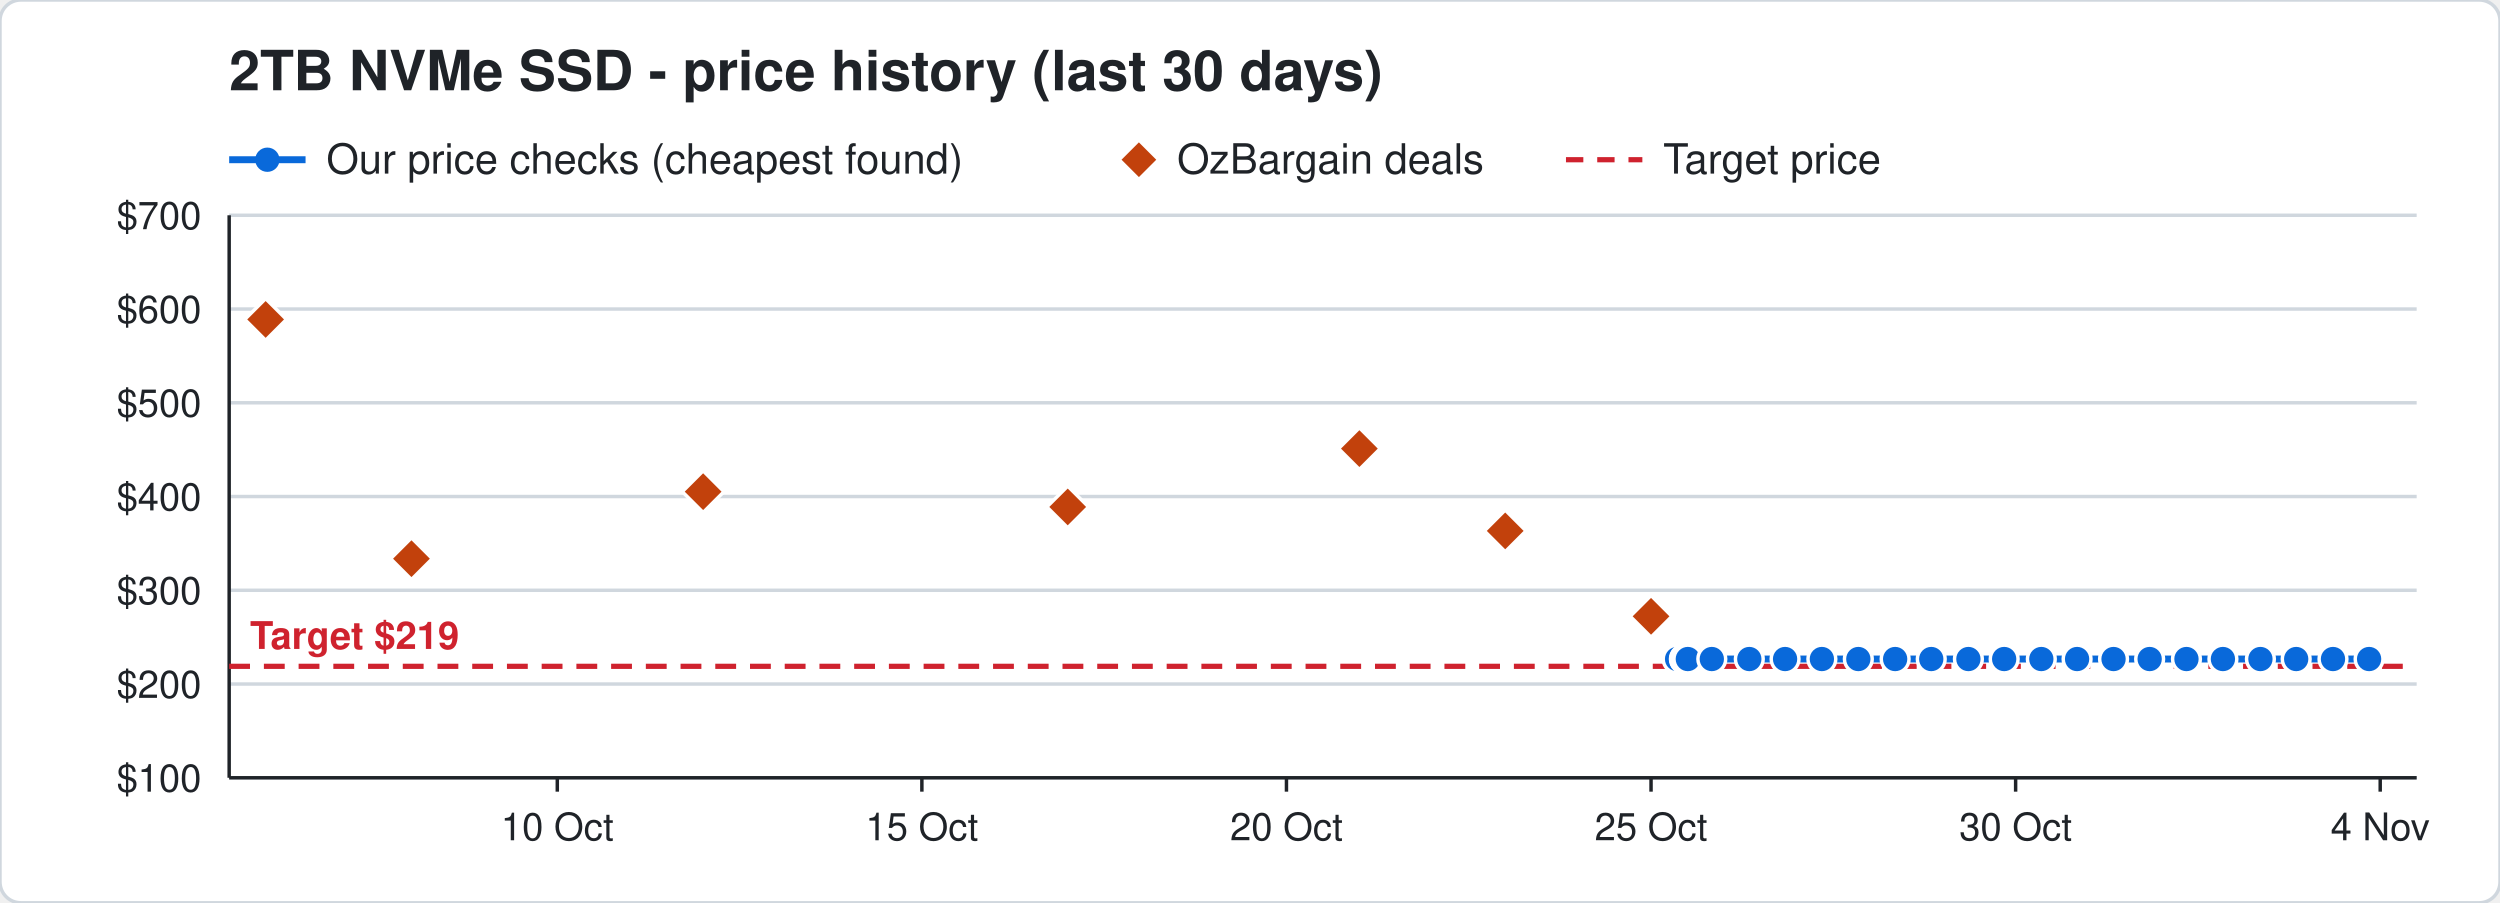
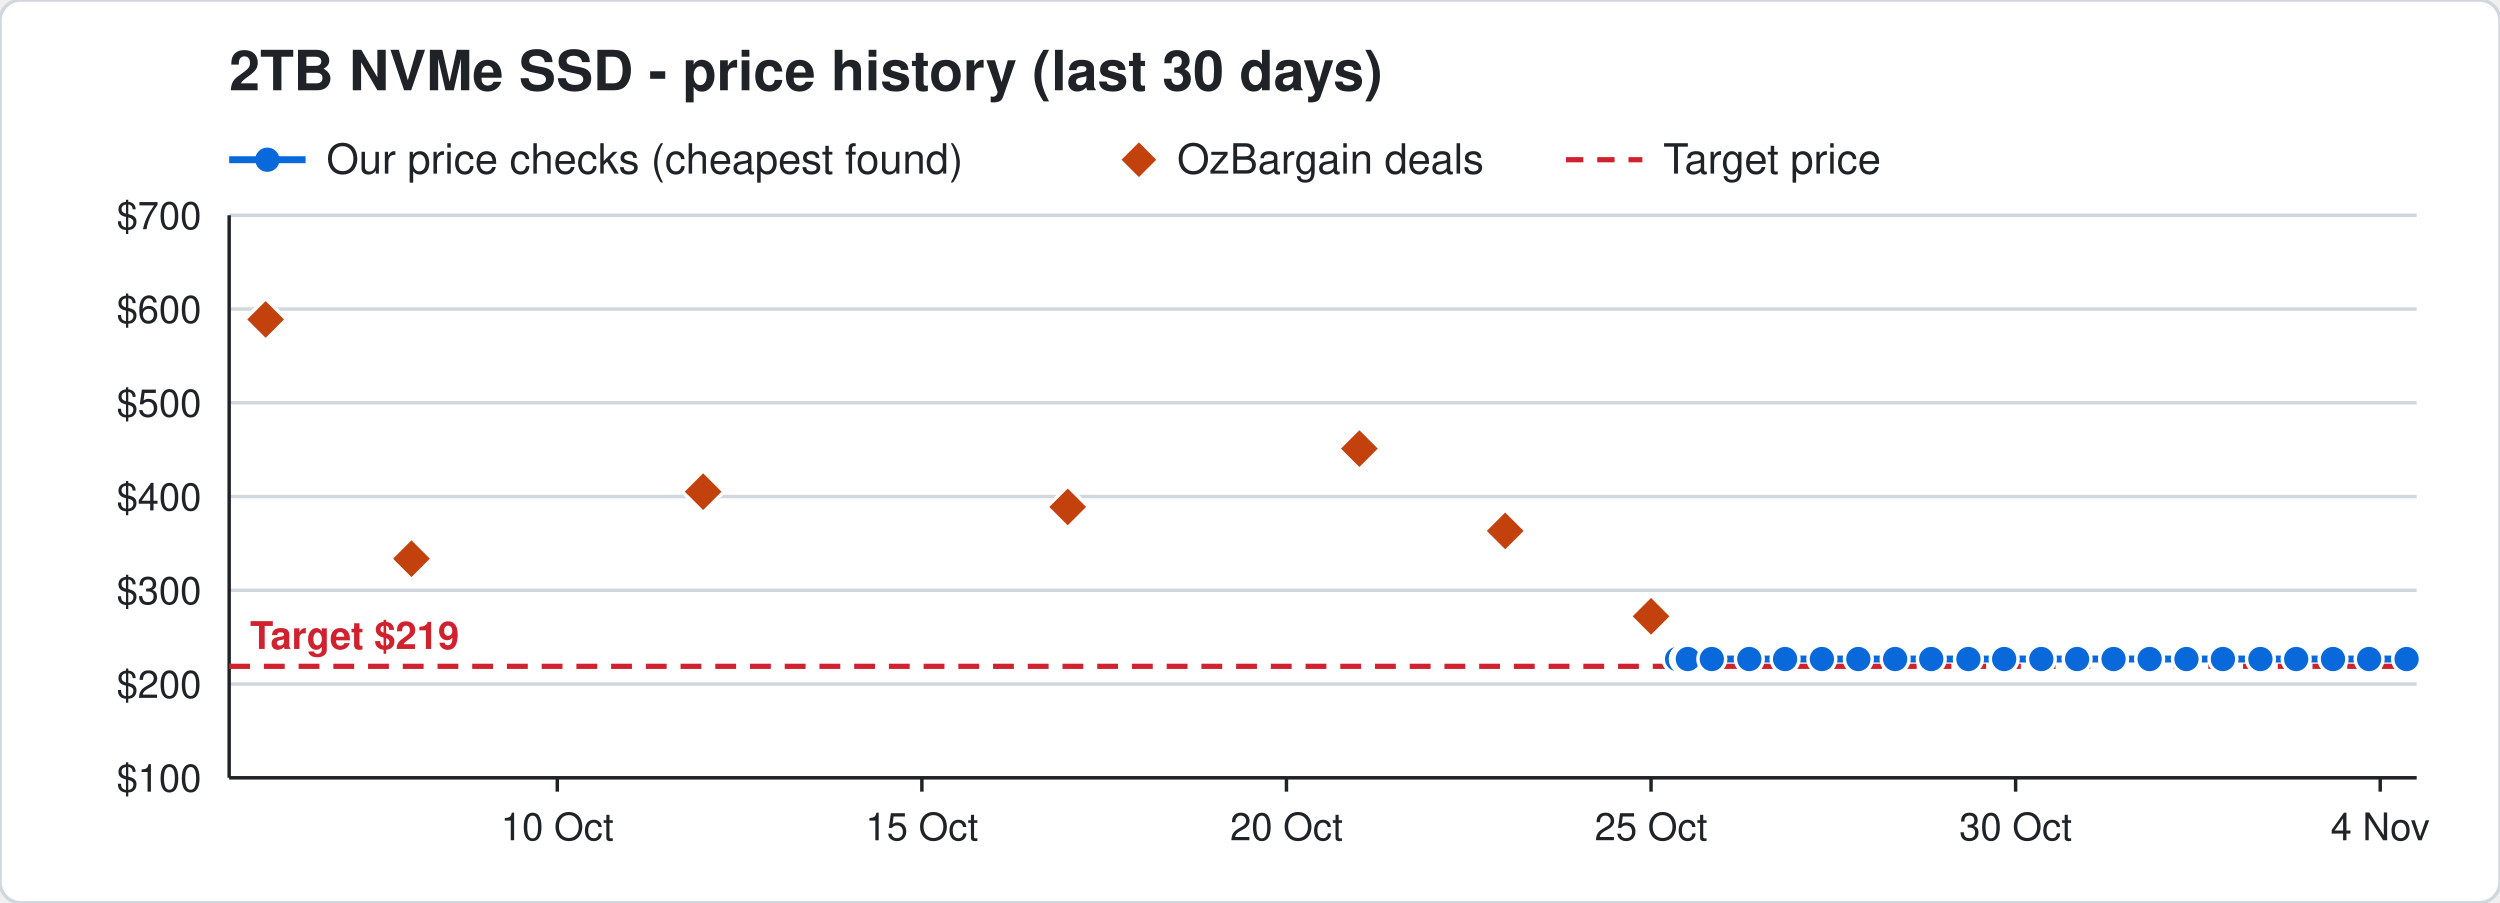
<svg xmlns="http://www.w3.org/2000/svg" width="720" height="260" viewBox="0 0 720 260" font-family="Segoe UI, Helvetica, Arial, sans-serif">
  <rect width="720" height="260" rx="6" fill="#ffffff" stroke="#d0d7de" />
  <text x="66" y="26" font-size="16" font-weight="700" fill="#1f2328">2TB NVMe SSD - price history (last 30 days)</text>
  <line x1="66" y1="46" x2="88" y2="46" stroke="#0969da" stroke-width="2" />
  <circle cx="77" cy="46" r="3.5" fill="#0969da" />
  <text x="94" y="50" font-size="12" fill="#1f2328">Our price checks (cheapest found)</text>
  <path d="M328 41 l5 5 l-5 5 l-5 -5 z" fill="#c2410c" />
  <text x="339" y="50" font-size="12" fill="#1f2328">OzBargain deals</text>
  <line x1="451" y1="46" x2="473" y2="46" stroke="#cf222e" stroke-width="1.5" stroke-dasharray="5 4" />
  <text x="479" y="50" font-size="12" fill="#1f2328">Target price</text>
  <line x1="66" y1="224.0" x2="696" y2="224.0" stroke="#d0d7de" />
  <text x="58" y="228.0" font-size="11" text-anchor="end" fill="#1f2328">$100</text>
  <line x1="66" y1="197.0" x2="696" y2="197.0" stroke="#d0d7de" />
  <text x="58" y="201.0" font-size="11" text-anchor="end" fill="#1f2328">$200</text>
  <line x1="66" y1="170.0" x2="696" y2="170.0" stroke="#d0d7de" />
  <text x="58" y="174.0" font-size="11" text-anchor="end" fill="#1f2328">$300</text>
  <line x1="66" y1="143.0" x2="696" y2="143.0" stroke="#d0d7de" />
  <text x="58" y="147.0" font-size="11" text-anchor="end" fill="#1f2328">$400</text>
  <line x1="66" y1="116.0" x2="696" y2="116.0" stroke="#d0d7de" />
  <text x="58" y="120.0" font-size="11" text-anchor="end" fill="#1f2328">$500</text>
  <line x1="66" y1="89.0" x2="696" y2="89.0" stroke="#d0d7de" />
  <text x="58" y="93.0" font-size="11" text-anchor="end" fill="#1f2328">$600</text>
  <line x1="66" y1="62.0" x2="696" y2="62.0" stroke="#d0d7de" />
  <text x="58" y="66.0" font-size="11" text-anchor="end" fill="#1f2328">$700</text>
  <line x1="685.5" y1="224" x2="685.5" y2="228" stroke="#1f2328" />
  <text x="685.5" y="242" font-size="11" text-anchor="middle" fill="#1f2328">4 Nov</text>
  <line x1="580.5" y1="224" x2="580.5" y2="228" stroke="#1f2328" />
  <text x="580.5" y="242" font-size="11" text-anchor="middle" fill="#1f2328">30 Oct</text>
  <line x1="475.5" y1="224" x2="475.5" y2="228" stroke="#1f2328" />
  <text x="475.5" y="242" font-size="11" text-anchor="middle" fill="#1f2328">25 Oct</text>
  <line x1="370.5" y1="224" x2="370.5" y2="228" stroke="#1f2328" />
  <text x="370.5" y="242" font-size="11" text-anchor="middle" fill="#1f2328">20 Oct</text>
  <line x1="265.5" y1="224" x2="265.5" y2="228" stroke="#1f2328" />
  <text x="265.5" y="242" font-size="11" text-anchor="middle" fill="#1f2328">15 Oct</text>
  <line x1="160.5" y1="224" x2="160.5" y2="228" stroke="#1f2328" />
  <text x="160.5" y="242" font-size="11" text-anchor="middle" fill="#1f2328">10 Oct</text>
  <line x1="66" y1="224" x2="696" y2="224" stroke="#1f2328" />
  <line x1="66" y1="62" x2="66" y2="224" stroke="#1f2328" />
  <line x1="66" y1="191.9" x2="696" y2="191.9" stroke="#cf222e" stroke-width="1.5" stroke-dasharray="6 4" />
  <text x="72" y="186.9" font-size="11" font-weight="700" text-anchor="start" fill="#cf222e" stroke="#ffffff" stroke-width="3" paint-order="stroke">Target $219</text>
-   <polyline points="483.0,189.8 485.1,189.8 485.2,189.8 485.9,189.8 486.0,189.8 486.1,189.8 493.0,189.8 503.8,189.8 514.1,189.8 524.7,189.8 535.2,189.8 545.8,189.8 556.2,189.8 566.9,189.8 577.2,189.8 587.9,189.8 598.2,189.8 608.7,189.8 619.1,189.8 629.7,189.8 640.2,189.8 651.0,189.8 661.3,189.8 671.9,189.8 682.3,189.8" fill="none" stroke="#0969da" stroke-width="2" />
+   <polyline points="483.0,189.8 485.1,189.8 485.2,189.8 485.9,189.8 486.0,189.8 486.1,189.8 493.0,189.8 503.8,189.8 514.1,189.8 524.7,189.8 535.2,189.8 545.8,189.8 556.2,189.8 566.9,189.8 577.2,189.8 587.9,189.8 598.2,189.8 608.7,189.8 619.1,189.8 629.7,189.8 640.2,189.8 651.0,189.8 661.3,189.8 671.9,189.8 682.3,189.8 693.1,189.8" fill="none" stroke="#0969da" stroke-width="2" />
  <circle cx="483.0" cy="189.8" r="4" fill="#0969da" stroke="#ffffff" stroke-width="1" />
  <circle cx="485.1" cy="189.8" r="4" fill="#0969da" stroke="#ffffff" stroke-width="1" />
  <circle cx="485.2" cy="189.8" r="4" fill="#0969da" stroke="#ffffff" stroke-width="1" />
  <circle cx="485.9" cy="189.8" r="4" fill="#0969da" stroke="#ffffff" stroke-width="1" />
  <circle cx="486.0" cy="189.8" r="4" fill="#0969da" stroke="#ffffff" stroke-width="1" />
  <circle cx="486.1" cy="189.8" r="4" fill="#0969da" stroke="#ffffff" stroke-width="1" />
  <circle cx="493.0" cy="189.8" r="4" fill="#0969da" stroke="#ffffff" stroke-width="1" />
  <circle cx="503.8" cy="189.8" r="4" fill="#0969da" stroke="#ffffff" stroke-width="1" />
  <circle cx="514.1" cy="189.8" r="4" fill="#0969da" stroke="#ffffff" stroke-width="1" />
  <circle cx="524.7" cy="189.8" r="4" fill="#0969da" stroke="#ffffff" stroke-width="1" />
  <circle cx="535.2" cy="189.8" r="4" fill="#0969da" stroke="#ffffff" stroke-width="1" />
  <circle cx="545.8" cy="189.8" r="4" fill="#0969da" stroke="#ffffff" stroke-width="1" />
  <circle cx="556.2" cy="189.8" r="4" fill="#0969da" stroke="#ffffff" stroke-width="1" />
  <circle cx="566.9" cy="189.8" r="4" fill="#0969da" stroke="#ffffff" stroke-width="1" />
  <circle cx="577.2" cy="189.8" r="4" fill="#0969da" stroke="#ffffff" stroke-width="1" />
  <circle cx="587.9" cy="189.8" r="4" fill="#0969da" stroke="#ffffff" stroke-width="1" />
  <circle cx="598.2" cy="189.8" r="4" fill="#0969da" stroke="#ffffff" stroke-width="1" />
  <circle cx="608.7" cy="189.8" r="4" fill="#0969da" stroke="#ffffff" stroke-width="1" />
  <circle cx="619.1" cy="189.8" r="4" fill="#0969da" stroke="#ffffff" stroke-width="1" />
  <circle cx="629.7" cy="189.8" r="4" fill="#0969da" stroke="#ffffff" stroke-width="1" />
  <circle cx="640.2" cy="189.8" r="4" fill="#0969da" stroke="#ffffff" stroke-width="1" />
  <circle cx="651.0" cy="189.8" r="4" fill="#0969da" stroke="#ffffff" stroke-width="1" />
  <circle cx="661.3" cy="189.8" r="4" fill="#0969da" stroke="#ffffff" stroke-width="1" />
  <circle cx="671.9" cy="189.8" r="4" fill="#0969da" stroke="#ffffff" stroke-width="1" />
  <circle cx="682.3" cy="189.8" r="4" fill="#0969da" stroke="#ffffff" stroke-width="1" />
+   <circle cx="693.1" cy="189.8" r="4" fill="#0969da" stroke="#ffffff" stroke-width="1" />
  <path d="M76.5 86.0 l6 6 l-6 6 l-6 -6 z" fill="#c2410c" stroke="#ffffff" stroke-width="1" />
  <path d="M118.5 154.9 l6 6 l-6 6 l-6 -6 z" fill="#c2410c" stroke="#ffffff" stroke-width="1" />
  <path d="M202.5 135.6 l6 6 l-6 6 l-6 -6 z" fill="#c2410c" stroke="#ffffff" stroke-width="1" />
  <path d="M307.5 140.0 l6 6 l-6 6 l-6 -6 z" fill="#c2410c" stroke="#ffffff" stroke-width="1" />
  <path d="M391.5 123.2 l6 6 l-6 6 l-6 -6 z" fill="#c2410c" stroke="#ffffff" stroke-width="1" />
  <path d="M433.5 146.9 l6 6 l-6 6 l-6 -6 z" fill="#c2410c" stroke="#ffffff" stroke-width="1" />
  <path d="M475.5 171.5 l6 6 l-6 6 l-6 -6 z" fill="#c2410c" stroke="#ffffff" stroke-width="1" />
</svg>
